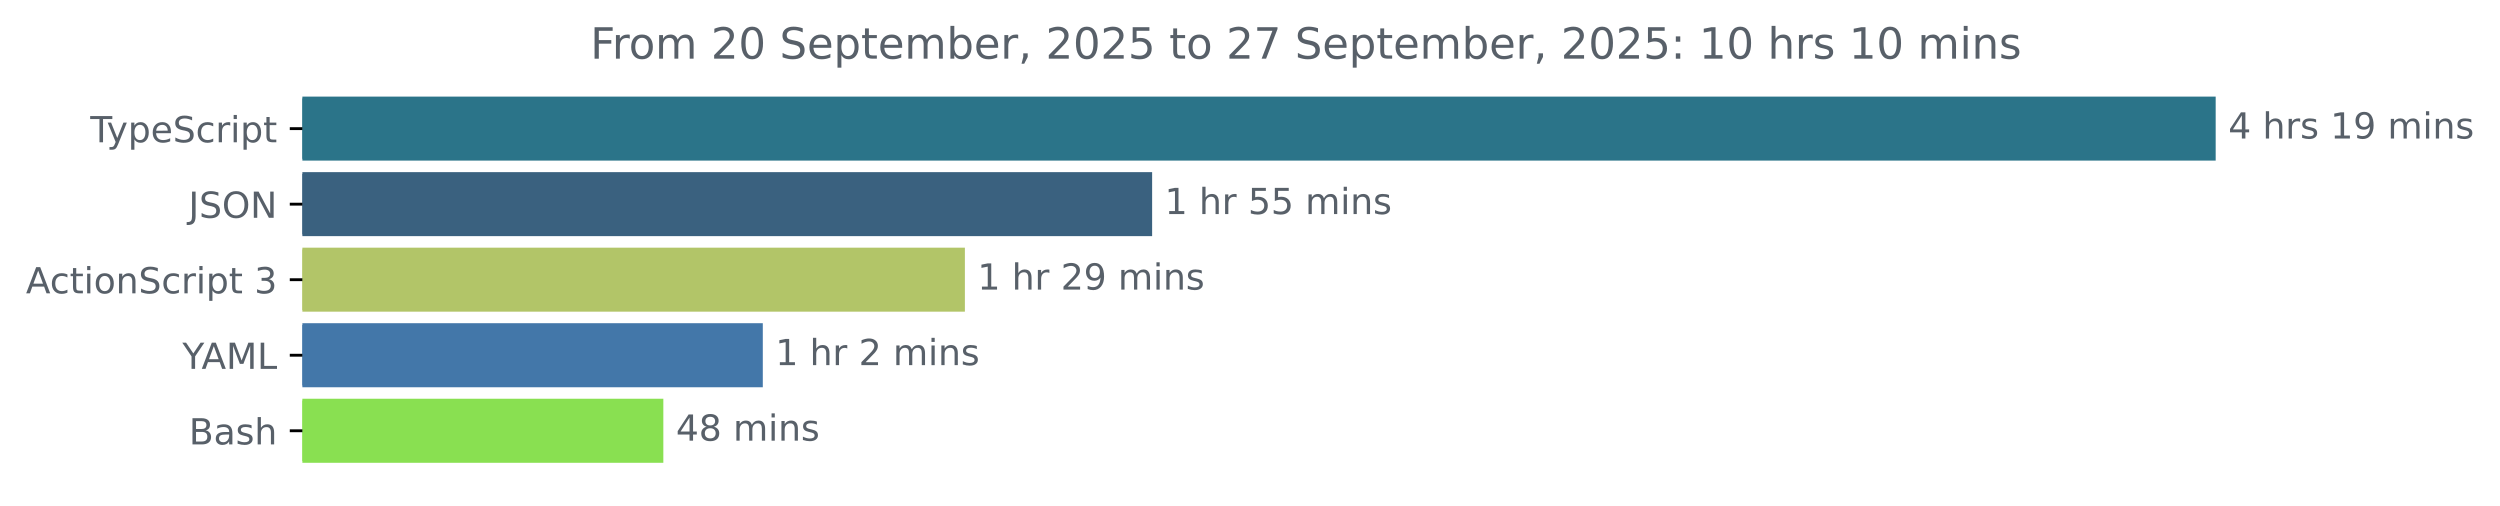
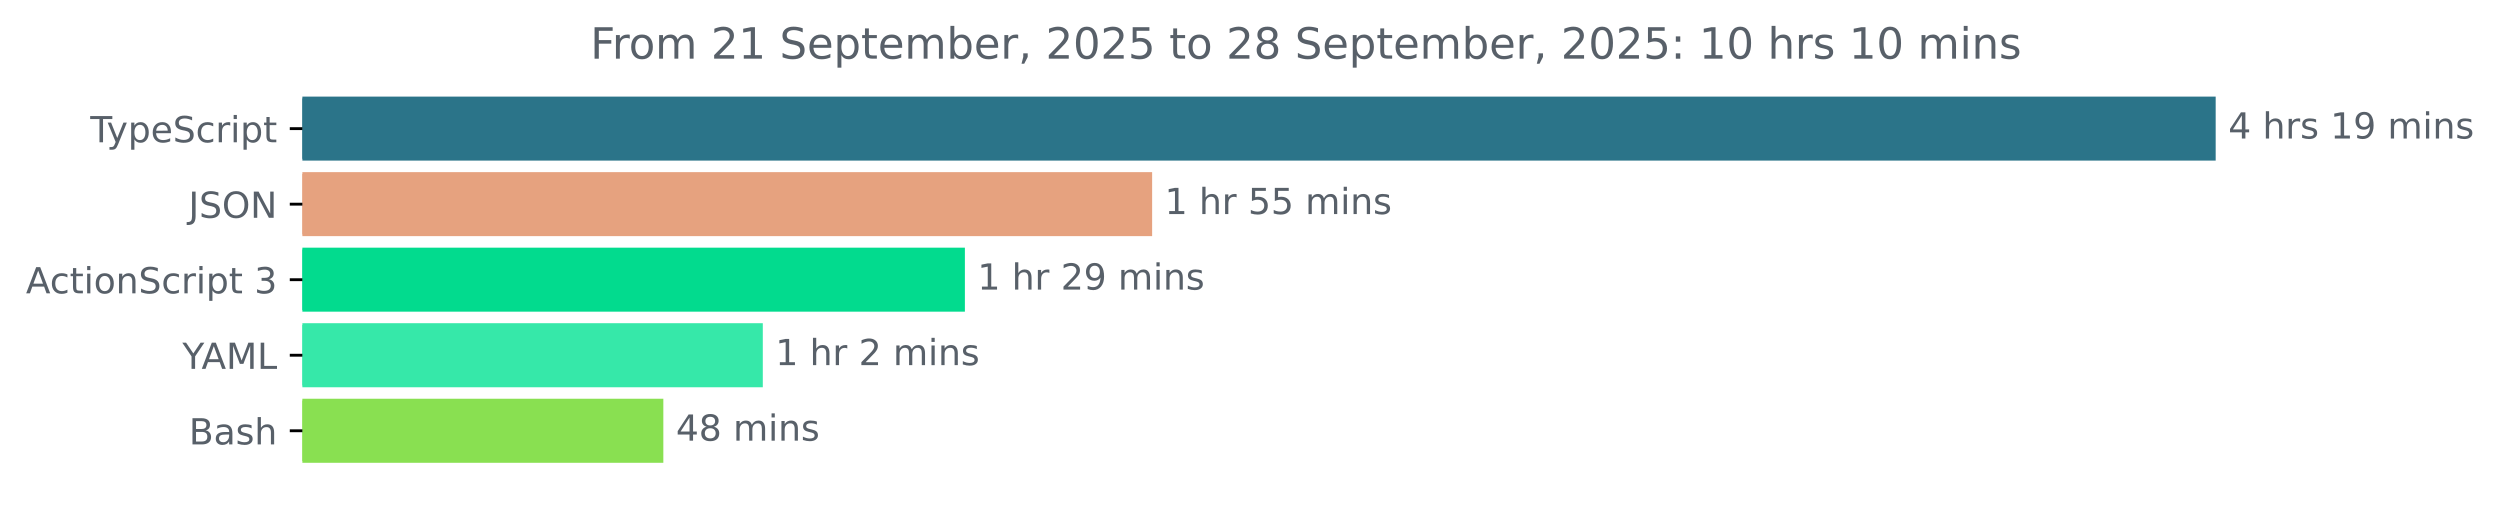
<svg xmlns="http://www.w3.org/2000/svg" xmlns:xlink="http://www.w3.org/1999/xlink" width="695.038pt" height="140.398pt" viewBox="0 0 695.038 140.398" version="1.1">
  <defs>
    <style type="text/css">*{stroke-linejoin: round; stroke-linecap: butt}</style>
  </defs>
  <g id="figure_1">
    <g id="patch_1">
      <path d="M 0 140.398  L 695.038 140.398  L 695.038 0  L 0 0  L 0 140.398  z " style="fill: none" />
    </g>
    <g id="axes_1">
      <g id="patch_2">
-         <path d="M 84.064 27.358  L 615.493 27.358  L 615.493 44.158  L 84.064 44.158  z " clip-path="url(#pa6234b93b5)" style="fill: #2b7489; stroke: #2b7489; stroke-linejoin: miter" />
+         <path d="M 84.064 27.358  L 615.493 27.358  L 615.493 44.158  L 84.064 44.158  z " clip-path="url(#p5155710636)" style="fill: #2b7489; stroke: #2b7489; stroke-linejoin: miter" />
      </g>
      <g id="patch_3">
-         <path d="M 84.064 48.358  L 319.81 48.358  L 319.81 65.158  L 84.064 65.158  z " clip-path="url(#pa6234b93b5)" style="fill: #3a617f; stroke: #3a617f; stroke-linejoin: miter" />
+         <path d="M 84.064 48.358  L 319.81 48.358  L 319.81 65.158  L 84.064 65.158  z " clip-path="url(#p5155710636)" style="fill: #e6a27f; stroke: #e6a27f; stroke-linejoin: miter" />
      </g>
      <g id="patch_4">
-         <path d="M 84.064 69.358  L 267.755 69.358  L 267.755 86.158  L 84.064 86.158  z " clip-path="url(#pa6234b93b5)" style="fill: #b2c568; stroke: #b2c568; stroke-linejoin: miter" />
+         <path d="M 84.064 69.358  L 267.755 69.358  L 267.755 86.158  L 84.064 86.158  z " clip-path="url(#p5155710636)" style="fill: #02db8e; stroke: #02db8e; stroke-linejoin: miter" />
      </g>
      <g id="patch_5">
-         <path d="M 84.064 90.358  L 211.572 90.358  L 211.572 107.158  L 84.064 107.158  z " clip-path="url(#pa6234b93b5)" style="fill: #4377a9; stroke: #4377a9; stroke-linejoin: miter" />
+         <path d="M 84.064 90.358  L 211.572 90.358  L 211.572 107.158  L 84.064 107.158  z " clip-path="url(#p5155710636)" style="fill: #36e8a9; stroke: #36e8a9; stroke-linejoin: miter" />
      </g>
      <g id="patch_6">
-         <path d="M 84.064 111.358  L 183.918 111.358  L 183.918 128.158  L 84.064 128.158  z " clip-path="url(#pa6234b93b5)" style="fill: #89e051; stroke: #89e051; stroke-linejoin: miter" />
+         <path d="M 84.064 111.358  L 183.918 111.358  L 183.918 128.158  L 84.064 128.158  z " clip-path="url(#p5155710636)" style="fill: #89e051; stroke: #89e051; stroke-linejoin: miter" />
      </g>
      <g id="matplotlib.axis_1" />
      <g id="matplotlib.axis_2">
        <g id="ytick_1">
          <g id="line2d_1">
            <defs>
-               <path id="m127ba15a62" d="M 0 0  L -3.5 0  " style="stroke: #000000; stroke-width: 0.8" />
+               <path id="mf9bb20f4a1" d="M 0 0  L -3.5 0  " style="stroke: #000000; stroke-width: 0.8" />
            </defs>
            <g>
-               <use xlink:href="#m127ba15a62" x="84.064" y="35.758" style="stroke: #000000; stroke-width: 0.8" />
+               <use xlink:href="#mf9bb20f4a1" x="84.064" y="35.758" style="stroke: #000000; stroke-width: 0.8" />
            </g>
          </g>
          <g id="text_1">
            <g style="fill: #586069" transform="translate(25.09375 39.55734) scale(0.1 -0.1)">
              <defs>
                <path id="DejaVuSans-54" d="M -19 4666  L 3928 4666  L 3928 4134  L 2272 4134  L 2272 0  L 1638 0  L 1638 4134  L -19 4134  L -19 4666  z " transform="scale(0.015625)" />
                <path id="DejaVuSans-79" d="M 2059 -325  Q 1816 -950 1584 -1140  Q 1353 -1331 966 -1331  L 506 -1331  L 506 -850  L 844 -850  Q 1081 -850 1212 -737  Q 1344 -625 1503 -206  L 1606 56  L 191 3500  L 800 3500  L 1894 763  L 2988 3500  L 3597 3500  L 2059 -325  z " transform="scale(0.015625)" />
                <path id="DejaVuSans-70" d="M 1159 525  L 1159 -1331  L 581 -1331  L 581 3500  L 1159 3500  L 1159 2969  Q 1341 3281 1617 3432  Q 1894 3584 2278 3584  Q 2916 3584 3314 3078  Q 3713 2572 3713 1747  Q 3713 922 3314 415  Q 2916 -91 2278 -91  Q 1894 -91 1617 61  Q 1341 213 1159 525  z M 3116 1747  Q 3116 2381 2855 2742  Q 2594 3103 2138 3103  Q 1681 3103 1420 2742  Q 1159 2381 1159 1747  Q 1159 1113 1420 752  Q 1681 391 2138 391  Q 2594 391 2855 752  Q 3116 1113 3116 1747  z " transform="scale(0.015625)" />
                <path id="DejaVuSans-65" d="M 3597 1894  L 3597 1613  L 953 1613  Q 991 1019 1311 708  Q 1631 397 2203 397  Q 2534 397 2845 478  Q 3156 559 3463 722  L 3463 178  Q 3153 47 2828 -22  Q 2503 -91 2169 -91  Q 1331 -91 842 396  Q 353 884 353 1716  Q 353 2575 817 3079  Q 1281 3584 2069 3584  Q 2775 3584 3186 3129  Q 3597 2675 3597 1894  z M 3022 2063  Q 3016 2534 2758 2815  Q 2500 3097 2075 3097  Q 1594 3097 1305 2825  Q 1016 2553 972 2059  L 3022 2063  z " transform="scale(0.015625)" />
                <path id="DejaVuSans-53" d="M 3425 4513  L 3425 3897  Q 3066 4069 2747 4153  Q 2428 4238 2131 4238  Q 1616 4238 1336 4038  Q 1056 3838 1056 3469  Q 1056 3159 1242 3001  Q 1428 2844 1947 2747  L 2328 2669  Q 3034 2534 3370 2195  Q 3706 1856 3706 1288  Q 3706 609 3251 259  Q 2797 -91 1919 -91  Q 1588 -91 1214 -16  Q 841 59 441 206  L 441 856  Q 825 641 1194 531  Q 1563 422 1919 422  Q 2459 422 2753 634  Q 3047 847 3047 1241  Q 3047 1584 2836 1778  Q 2625 1972 2144 2069  L 1759 2144  Q 1053 2284 737 2584  Q 422 2884 422 3419  Q 422 4038 858 4394  Q 1294 4750 2059 4750  Q 2388 4750 2728 4690  Q 3069 4631 3425 4513  z " transform="scale(0.015625)" />
                <path id="DejaVuSans-63" d="M 3122 3366  L 3122 2828  Q 2878 2963 2633 3030  Q 2388 3097 2138 3097  Q 1578 3097 1268 2742  Q 959 2388 959 1747  Q 959 1106 1268 751  Q 1578 397 2138 397  Q 2388 397 2633 464  Q 2878 531 3122 666  L 3122 134  Q 2881 22 2623 -34  Q 2366 -91 2075 -91  Q 1284 -91 818 406  Q 353 903 353 1747  Q 353 2603 823 3093  Q 1294 3584 2113 3584  Q 2378 3584 2631 3529  Q 2884 3475 3122 3366  z " transform="scale(0.015625)" />
                <path id="DejaVuSans-72" d="M 2631 2963  Q 2534 3019 2420 3045  Q 2306 3072 2169 3072  Q 1681 3072 1420 2755  Q 1159 2438 1159 1844  L 1159 0  L 581 0  L 581 3500  L 1159 3500  L 1159 2956  Q 1341 3275 1631 3429  Q 1922 3584 2338 3584  Q 2397 3584 2469 3576  Q 2541 3569 2628 3553  L 2631 2963  z " transform="scale(0.015625)" />
                <path id="DejaVuSans-69" d="M 603 3500  L 1178 3500  L 1178 0  L 603 0  L 603 3500  z M 603 4863  L 1178 4863  L 1178 4134  L 603 4134  L 603 4863  z " transform="scale(0.015625)" />
                <path id="DejaVuSans-74" d="M 1172 4494  L 1172 3500  L 2356 3500  L 2356 3053  L 1172 3053  L 1172 1153  Q 1172 725 1289 603  Q 1406 481 1766 481  L 2356 481  L 2356 0  L 1766 0  Q 1100 0 847 248  Q 594 497 594 1153  L 594 3053  L 172 3053  L 172 3500  L 594 3500  L 594 4494  L 1172 4494  z " transform="scale(0.015625)" />
              </defs>
              <use xlink:href="#DejaVuSans-54" />
              <use xlink:href="#DejaVuSans-79" x="45.459" />
              <use xlink:href="#DejaVuSans-70" x="104.639" />
              <use xlink:href="#DejaVuSans-65" x="168.115" />
              <use xlink:href="#DejaVuSans-53" x="229.639" />
              <use xlink:href="#DejaVuSans-63" x="293.115" />
              <use xlink:href="#DejaVuSans-72" x="348.096" />
              <use xlink:href="#DejaVuSans-69" x="389.209" />
              <use xlink:href="#DejaVuSans-70" x="416.992" />
              <use xlink:href="#DejaVuSans-74" x="480.469" />
            </g>
          </g>
        </g>
        <g id="ytick_2">
          <g id="line2d_2">
            <g>
-               <use xlink:href="#m127ba15a62" x="84.064" y="56.758" style="stroke: #000000; stroke-width: 0.8" />
+               <use xlink:href="#mf9bb20f4a1" x="84.064" y="56.758" style="stroke: #000000; stroke-width: 0.8" />
            </g>
          </g>
          <g id="text_2">
            <g style="fill: #586069" transform="translate(52.4125 60.55734) scale(0.1 -0.1)">
              <defs>
                <path id="DejaVuSans-4a" d="M 628 4666  L 1259 4666  L 1259 325  Q 1259 -519 939 -900  Q 619 -1281 -91 -1281  L -331 -1281  L -331 -750  L -134 -750  Q 284 -750 456 -515  Q 628 -281 628 325  L 628 4666  z " transform="scale(0.015625)" />
                <path id="DejaVuSans-4f" d="M 2522 4238  Q 1834 4238 1429 3725  Q 1025 3213 1025 2328  Q 1025 1447 1429 934  Q 1834 422 2522 422  Q 3209 422 3611 934  Q 4013 1447 4013 2328  Q 4013 3213 3611 3725  Q 3209 4238 2522 4238  z M 2522 4750  Q 3503 4750 4090 4092  Q 4678 3434 4678 2328  Q 4678 1225 4090 567  Q 3503 -91 2522 -91  Q 1538 -91 948 565  Q 359 1222 359 2328  Q 359 3434 948 4092  Q 1538 4750 2522 4750  z " transform="scale(0.015625)" />
                <path id="DejaVuSans-4e" d="M 628 4666  L 1478 4666  L 3547 763  L 3547 4666  L 4159 4666  L 4159 0  L 3309 0  L 1241 3903  L 1241 0  L 628 0  L 628 4666  z " transform="scale(0.015625)" />
              </defs>
              <use xlink:href="#DejaVuSans-4a" />
              <use xlink:href="#DejaVuSans-53" x="29.492" />
              <use xlink:href="#DejaVuSans-4f" x="92.969" />
              <use xlink:href="#DejaVuSans-4e" x="171.68" />
            </g>
          </g>
        </g>
        <g id="ytick_3">
          <g id="line2d_3">
            <g>
-               <use xlink:href="#m127ba15a62" x="84.064" y="77.758" style="stroke: #000000; stroke-width: 0.8" />
+               <use xlink:href="#mf9bb20f4a1" x="84.064" y="77.758" style="stroke: #000000; stroke-width: 0.8" />
            </g>
          </g>
          <g id="text_3">
            <g style="fill: #586069" transform="translate(7.2 81.55734) scale(0.1 -0.1)">
              <defs>
                <path id="DejaVuSans-41" d="M 2188 4044  L 1331 1722  L 3047 1722  L 2188 4044  z M 1831 4666  L 2547 4666  L 4325 0  L 3669 0  L 3244 1197  L 1141 1197  L 716 0  L 50 0  L 1831 4666  z " transform="scale(0.015625)" />
                <path id="DejaVuSans-6f" d="M 1959 3097  Q 1497 3097 1228 2736  Q 959 2375 959 1747  Q 959 1119 1226 758  Q 1494 397 1959 397  Q 2419 397 2687 759  Q 2956 1122 2956 1747  Q 2956 2369 2687 2733  Q 2419 3097 1959 3097  z M 1959 3584  Q 2709 3584 3137 3096  Q 3566 2609 3566 1747  Q 3566 888 3137 398  Q 2709 -91 1959 -91  Q 1206 -91 779 398  Q 353 888 353 1747  Q 353 2609 779 3096  Q 1206 3584 1959 3584  z " transform="scale(0.015625)" />
                <path id="DejaVuSans-6e" d="M 3513 2113  L 3513 0  L 2938 0  L 2938 2094  Q 2938 2591 2744 2837  Q 2550 3084 2163 3084  Q 1697 3084 1428 2787  Q 1159 2491 1159 1978  L 1159 0  L 581 0  L 581 3500  L 1159 3500  L 1159 2956  Q 1366 3272 1645 3428  Q 1925 3584 2291 3584  Q 2894 3584 3203 3211  Q 3513 2838 3513 2113  z " transform="scale(0.015625)" />
                <path id="DejaVuSans-20" transform="scale(0.015625)" />
                <path id="DejaVuSans-33" d="M 2597 2516  Q 3050 2419 3304 2112  Q 3559 1806 3559 1356  Q 3559 666 3084 287  Q 2609 -91 1734 -91  Q 1441 -91 1130 -33  Q 819 25 488 141  L 488 750  Q 750 597 1062 519  Q 1375 441 1716 441  Q 2309 441 2620 675  Q 2931 909 2931 1356  Q 2931 1769 2642 2001  Q 2353 2234 1838 2234  L 1294 2234  L 1294 2753  L 1863 2753  Q 2328 2753 2575 2939  Q 2822 3125 2822 3475  Q 2822 3834 2567 4026  Q 2313 4219 1838 4219  Q 1578 4219 1281 4162  Q 984 4106 628 3988  L 628 4550  Q 988 4650 1302 4700  Q 1616 4750 1894 4750  Q 2613 4750 3031 4423  Q 3450 4097 3450 3541  Q 3450 3153 3228 2886  Q 3006 2619 2597 2516  z " transform="scale(0.015625)" />
              </defs>
              <use xlink:href="#DejaVuSans-41" />
              <use xlink:href="#DejaVuSans-63" x="66.658" />
              <use xlink:href="#DejaVuSans-74" x="121.639" />
              <use xlink:href="#DejaVuSans-69" x="160.848" />
              <use xlink:href="#DejaVuSans-6f" x="188.631" />
              <use xlink:href="#DejaVuSans-6e" x="249.812" />
              <use xlink:href="#DejaVuSans-53" x="313.191" />
              <use xlink:href="#DejaVuSans-63" x="376.668" />
              <use xlink:href="#DejaVuSans-72" x="431.648" />
              <use xlink:href="#DejaVuSans-69" x="472.762" />
              <use xlink:href="#DejaVuSans-70" x="500.545" />
              <use xlink:href="#DejaVuSans-74" x="564.021" />
              <use xlink:href="#DejaVuSans-20" x="603.23" />
              <use xlink:href="#DejaVuSans-33" x="635.018" />
            </g>
          </g>
        </g>
        <g id="ytick_4">
          <g id="line2d_4">
            <g>
-               <use xlink:href="#m127ba15a62" x="84.064" y="98.758" style="stroke: #000000; stroke-width: 0.8" />
+               <use xlink:href="#mf9bb20f4a1" x="84.064" y="98.758" style="stroke: #000000; stroke-width: 0.8" />
            </g>
          </g>
          <g id="text_4">
            <g style="fill: #586069" transform="translate(50.69062 102.5573) scale(0.1 -0.1)">
              <defs>
                <path id="DejaVuSans-59" d="M -13 4666  L 666 4666  L 1959 2747  L 3244 4666  L 3922 4666  L 2272 2222  L 2272 0  L 1638 0  L 1638 2222  L -13 4666  z " transform="scale(0.015625)" />
                <path id="DejaVuSans-4d" d="M 628 4666  L 1569 4666  L 2759 1491  L 3956 4666  L 4897 4666  L 4897 0  L 4281 0  L 4281 4097  L 3078 897  L 2444 897  L 1241 4097  L 1241 0  L 628 0  L 628 4666  z " transform="scale(0.015625)" />
                <path id="DejaVuSans-4c" d="M 628 4666  L 1259 4666  L 1259 531  L 3531 531  L 3531 0  L 628 0  L 628 4666  z " transform="scale(0.015625)" />
              </defs>
              <use xlink:href="#DejaVuSans-59" />
              <use xlink:href="#DejaVuSans-41" x="53.334" />
              <use xlink:href="#DejaVuSans-4d" x="121.742" />
              <use xlink:href="#DejaVuSans-4c" x="208.021" />
            </g>
          </g>
        </g>
        <g id="ytick_5">
          <g id="line2d_5">
            <g>
-               <use xlink:href="#m127ba15a62" x="84.064" y="119.758" style="stroke: #000000; stroke-width: 0.8" />
+               <use xlink:href="#mf9bb20f4a1" x="84.064" y="119.758" style="stroke: #000000; stroke-width: 0.8" />
            </g>
          </g>
          <g id="text_5">
            <g style="fill: #586069" transform="translate(52.52813 123.5573) scale(0.1 -0.1)">
              <defs>
                <path id="DejaVuSans-42" d="M 1259 2228  L 1259 519  L 2272 519  Q 2781 519 3026 730  Q 3272 941 3272 1375  Q 3272 1813 3026 2020  Q 2781 2228 2272 2228  L 1259 2228  z M 1259 4147  L 1259 2741  L 2194 2741  Q 2656 2741 2882 2914  Q 3109 3088 3109 3444  Q 3109 3797 2882 3972  Q 2656 4147 2194 4147  L 1259 4147  z M 628 4666  L 2241 4666  Q 2963 4666 3353 4366  Q 3744 4066 3744 3513  Q 3744 3084 3544 2831  Q 3344 2578 2956 2516  Q 3422 2416 3680 2098  Q 3938 1781 3938 1306  Q 3938 681 3513 340  Q 3088 0 2303 0  L 628 0  L 628 4666  z " transform="scale(0.015625)" />
                <path id="DejaVuSans-61" d="M 2194 1759  Q 1497 1759 1228 1600  Q 959 1441 959 1056  Q 959 750 1161 570  Q 1363 391 1709 391  Q 2188 391 2477 730  Q 2766 1069 2766 1631  L 2766 1759  L 2194 1759  z M 3341 1997  L 3341 0  L 2766 0  L 2766 531  Q 2569 213 2275 61  Q 1981 -91 1556 -91  Q 1019 -91 701 211  Q 384 513 384 1019  Q 384 1609 779 1909  Q 1175 2209 1959 2209  L 2766 2209  L 2766 2266  Q 2766 2663 2505 2880  Q 2244 3097 1772 3097  Q 1472 3097 1187 3025  Q 903 2953 641 2809  L 641 3341  Q 956 3463 1253 3523  Q 1550 3584 1831 3584  Q 2591 3584 2966 3190  Q 3341 2797 3341 1997  z " transform="scale(0.015625)" />
                <path id="DejaVuSans-73" d="M 2834 3397  L 2834 2853  Q 2591 2978 2328 3040  Q 2066 3103 1784 3103  Q 1356 3103 1142 2972  Q 928 2841 928 2578  Q 928 2378 1081 2264  Q 1234 2150 1697 2047  L 1894 2003  Q 2506 1872 2764 1633  Q 3022 1394 3022 966  Q 3022 478 2636 193  Q 2250 -91 1575 -91  Q 1294 -91 989 -36  Q 684 19 347 128  L 347 722  Q 666 556 975 473  Q 1284 391 1588 391  Q 1994 391 2212 530  Q 2431 669 2431 922  Q 2431 1156 2273 1281  Q 2116 1406 1581 1522  L 1381 1569  Q 847 1681 609 1914  Q 372 2147 372 2553  Q 372 3047 722 3315  Q 1072 3584 1716 3584  Q 2034 3584 2315 3537  Q 2597 3491 2834 3397  z " transform="scale(0.015625)" />
                <path id="DejaVuSans-68" d="M 3513 2113  L 3513 0  L 2938 0  L 2938 2094  Q 2938 2591 2744 2837  Q 2550 3084 2163 3084  Q 1697 3084 1428 2787  Q 1159 2491 1159 1978  L 1159 0  L 581 0  L 581 4863  L 1159 4863  L 1159 2956  Q 1366 3272 1645 3428  Q 1925 3584 2291 3584  Q 2894 3584 3203 3211  Q 3513 2838 3513 2113  z " transform="scale(0.015625)" />
              </defs>
              <use xlink:href="#DejaVuSans-42" />
              <use xlink:href="#DejaVuSans-61" x="68.604" />
              <use xlink:href="#DejaVuSans-73" x="129.883" />
              <use xlink:href="#DejaVuSans-68" x="181.982" />
            </g>
          </g>
        </g>
      </g>
      <g id="text_6">
        <g style="fill: #586069" transform="translate(619.4926 38.5175) scale(0.1 -0.1)">
          <defs>
            <path id="DejaVuSans-34" d="M 2419 4116  L 825 1625  L 2419 1625  L 2419 4116  z M 2253 4666  L 3047 4666  L 3047 1625  L 3713 1625  L 3713 1100  L 3047 1100  L 3047 0  L 2419 0  L 2419 1100  L 313 1100  L 313 1709  L 2253 4666  z " transform="scale(0.015625)" />
            <path id="DejaVuSans-31" d="M 794 531  L 1825 531  L 1825 4091  L 703 3866  L 703 4441  L 1819 4666  L 2450 4666  L 2450 531  L 3481 531  L 3481 0  L 794 0  L 794 531  z " transform="scale(0.015625)" />
            <path id="DejaVuSans-39" d="M 703 97  L 703 672  Q 941 559 1184 500  Q 1428 441 1663 441  Q 2288 441 2617 861  Q 2947 1281 2994 2138  Q 2813 1869 2534 1725  Q 2256 1581 1919 1581  Q 1219 1581 811 2004  Q 403 2428 403 3163  Q 403 3881 828 4315  Q 1253 4750 1959 4750  Q 2769 4750 3195 4129  Q 3622 3509 3622 2328  Q 3622 1225 3098 567  Q 2575 -91 1691 -91  Q 1453 -91 1209 -44  Q 966 3 703 97  z M 1959 2075  Q 2384 2075 2632 2365  Q 2881 2656 2881 3163  Q 2881 3666 2632 3958  Q 2384 4250 1959 4250  Q 1534 4250 1286 3958  Q 1038 3666 1038 3163  Q 1038 2656 1286 2365  Q 1534 2075 1959 2075  z " transform="scale(0.015625)" />
            <path id="DejaVuSans-6d" d="M 3328 2828  Q 3544 3216 3844 3400  Q 4144 3584 4550 3584  Q 5097 3584 5394 3201  Q 5691 2819 5691 2113  L 5691 0  L 5113 0  L 5113 2094  Q 5113 2597 4934 2840  Q 4756 3084 4391 3084  Q 3944 3084 3684 2787  Q 3425 2491 3425 1978  L 3425 0  L 2847 0  L 2847 2094  Q 2847 2600 2669 2842  Q 2491 3084 2119 3084  Q 1678 3084 1418 2786  Q 1159 2488 1159 1978  L 1159 0  L 581 0  L 581 3500  L 1159 3500  L 1159 2956  Q 1356 3278 1631 3431  Q 1906 3584 2284 3584  Q 2666 3584 2933 3390  Q 3200 3197 3328 2828  z " transform="scale(0.015625)" />
          </defs>
          <use xlink:href="#DejaVuSans-34" />
          <use xlink:href="#DejaVuSans-20" x="63.623" />
          <use xlink:href="#DejaVuSans-68" x="95.41" />
          <use xlink:href="#DejaVuSans-72" x="158.789" />
          <use xlink:href="#DejaVuSans-73" x="199.902" />
          <use xlink:href="#DejaVuSans-20" x="252.002" />
          <use xlink:href="#DejaVuSans-31" x="283.789" />
          <use xlink:href="#DejaVuSans-39" x="347.412" />
          <use xlink:href="#DejaVuSans-20" x="411.035" />
          <use xlink:href="#DejaVuSans-6d" x="442.822" />
          <use xlink:href="#DejaVuSans-69" x="540.234" />
          <use xlink:href="#DejaVuSans-6e" x="568.018" />
          <use xlink:href="#DejaVuSans-73" x="631.396" />
        </g>
      </g>
      <g id="text_7">
        <g style="fill: #586069" transform="translate(323.8096 59.5175) scale(0.1 -0.1)">
          <defs>
            <path id="DejaVuSans-35" d="M 691 4666  L 3169 4666  L 3169 4134  L 1269 4134  L 1269 2991  Q 1406 3038 1543 3061  Q 1681 3084 1819 3084  Q 2600 3084 3056 2656  Q 3513 2228 3513 1497  Q 3513 744 3044 326  Q 2575 -91 1722 -91  Q 1428 -91 1123 -41  Q 819 9 494 109  L 494 744  Q 775 591 1075 516  Q 1375 441 1709 441  Q 2250 441 2565 725  Q 2881 1009 2881 1497  Q 2881 1984 2565 2268  Q 2250 2553 1709 2553  Q 1456 2553 1204 2497  Q 953 2441 691 2322  L 691 4666  z " transform="scale(0.015625)" />
          </defs>
          <use xlink:href="#DejaVuSans-31" />
          <use xlink:href="#DejaVuSans-20" x="63.623" />
          <use xlink:href="#DejaVuSans-68" x="95.41" />
          <use xlink:href="#DejaVuSans-72" x="158.789" />
          <use xlink:href="#DejaVuSans-20" x="199.902" />
          <use xlink:href="#DejaVuSans-35" x="231.689" />
          <use xlink:href="#DejaVuSans-35" x="295.312" />
          <use xlink:href="#DejaVuSans-20" x="358.936" />
          <use xlink:href="#DejaVuSans-6d" x="390.723" />
          <use xlink:href="#DejaVuSans-69" x="488.135" />
          <use xlink:href="#DejaVuSans-6e" x="515.918" />
          <use xlink:href="#DejaVuSans-73" x="579.297" />
        </g>
      </g>
      <g id="text_8">
        <g style="fill: #586069" transform="translate(271.7554 80.5175) scale(0.1 -0.1)">
          <defs>
            <path id="DejaVuSans-32" d="M 1228 531  L 3431 531  L 3431 0  L 469 0  L 469 531  Q 828 903 1448 1529  Q 2069 2156 2228 2338  Q 2531 2678 2651 2914  Q 2772 3150 2772 3378  Q 2772 3750 2511 3984  Q 2250 4219 1831 4219  Q 1534 4219 1204 4116  Q 875 4013 500 3803  L 500 4441  Q 881 4594 1212 4672  Q 1544 4750 1819 4750  Q 2544 4750 2975 4387  Q 3406 4025 3406 3419  Q 3406 3131 3298 2873  Q 3191 2616 2906 2266  Q 2828 2175 2409 1742  Q 1991 1309 1228 531  z " transform="scale(0.015625)" />
          </defs>
          <use xlink:href="#DejaVuSans-31" />
          <use xlink:href="#DejaVuSans-20" x="63.623" />
          <use xlink:href="#DejaVuSans-68" x="95.41" />
          <use xlink:href="#DejaVuSans-72" x="158.789" />
          <use xlink:href="#DejaVuSans-20" x="199.902" />
          <use xlink:href="#DejaVuSans-32" x="231.689" />
          <use xlink:href="#DejaVuSans-39" x="295.312" />
          <use xlink:href="#DejaVuSans-20" x="358.936" />
          <use xlink:href="#DejaVuSans-6d" x="390.723" />
          <use xlink:href="#DejaVuSans-69" x="488.135" />
          <use xlink:href="#DejaVuSans-6e" x="515.918" />
          <use xlink:href="#DejaVuSans-73" x="579.297" />
        </g>
      </g>
      <g id="text_9">
        <g style="fill: #586069" transform="translate(215.5719 101.5175) scale(0.1 -0.1)">
          <use xlink:href="#DejaVuSans-31" />
          <use xlink:href="#DejaVuSans-20" x="63.623" />
          <use xlink:href="#DejaVuSans-68" x="95.41" />
          <use xlink:href="#DejaVuSans-72" x="158.789" />
          <use xlink:href="#DejaVuSans-20" x="199.902" />
          <use xlink:href="#DejaVuSans-32" x="231.689" />
          <use xlink:href="#DejaVuSans-20" x="295.312" />
          <use xlink:href="#DejaVuSans-6d" x="327.1" />
          <use xlink:href="#DejaVuSans-69" x="424.512" />
          <use xlink:href="#DejaVuSans-6e" x="452.295" />
          <use xlink:href="#DejaVuSans-73" x="515.674" />
        </g>
      </g>
      <g id="text_10">
        <g style="fill: #586069" transform="translate(187.9181 122.5175) scale(0.1 -0.1)">
          <defs>
            <path id="DejaVuSans-38" d="M 2034 2216  Q 1584 2216 1326 1975  Q 1069 1734 1069 1313  Q 1069 891 1326 650  Q 1584 409 2034 409  Q 2484 409 2743 651  Q 3003 894 3003 1313  Q 3003 1734 2745 1975  Q 2488 2216 2034 2216  z M 1403 2484  Q 997 2584 770 2862  Q 544 3141 544 3541  Q 544 4100 942 4425  Q 1341 4750 2034 4750  Q 2731 4750 3128 4425  Q 3525 4100 3525 3541  Q 3525 3141 3298 2862  Q 3072 2584 2669 2484  Q 3125 2378 3379 2068  Q 3634 1759 3634 1313  Q 3634 634 3220 271  Q 2806 -91 2034 -91  Q 1263 -91 848 271  Q 434 634 434 1313  Q 434 1759 690 2068  Q 947 2378 1403 2484  z M 1172 3481  Q 1172 3119 1398 2916  Q 1625 2713 2034 2713  Q 2441 2713 2670 2916  Q 2900 3119 2900 3481  Q 2900 3844 2670 4047  Q 2441 4250 2034 4250  Q 1625 4250 1398 4047  Q 1172 3844 1172 3481  z " transform="scale(0.015625)" />
          </defs>
          <use xlink:href="#DejaVuSans-34" />
          <use xlink:href="#DejaVuSans-38" x="63.623" />
          <use xlink:href="#DejaVuSans-20" x="127.246" />
          <use xlink:href="#DejaVuSans-6d" x="159.033" />
          <use xlink:href="#DejaVuSans-69" x="256.445" />
          <use xlink:href="#DejaVuSans-6e" x="284.229" />
          <use xlink:href="#DejaVuSans-73" x="347.607" />
        </g>
      </g>
      <g id="text_11">
        <g style="fill: #586069" transform="translate(164.1209 16.31812) scale(0.12 -0.12)">
          <defs>
            <path id="DejaVuSans-46" d="M 628 4666  L 3309 4666  L 3309 4134  L 1259 4134  L 1259 2759  L 3109 2759  L 3109 2228  L 1259 2228  L 1259 0  L 628 0  L 628 4666  z " transform="scale(0.015625)" />
-             <path id="DejaVuSans-30" d="M 2034 4250  Q 1547 4250 1301 3770  Q 1056 3291 1056 2328  Q 1056 1369 1301 889  Q 1547 409 2034 409  Q 2525 409 2770 889  Q 3016 1369 3016 2328  Q 3016 3291 2770 3770  Q 2525 4250 2034 4250  z M 2034 4750  Q 2819 4750 3233 4129  Q 3647 3509 3647 2328  Q 3647 1150 3233 529  Q 2819 -91 2034 -91  Q 1250 -91 836 529  Q 422 1150 422 2328  Q 422 3509 836 4129  Q 1250 4750 2034 4750  z " transform="scale(0.015625)" />
            <path id="DejaVuSans-62" d="M 3116 1747  Q 3116 2381 2855 2742  Q 2594 3103 2138 3103  Q 1681 3103 1420 2742  Q 1159 2381 1159 1747  Q 1159 1113 1420 752  Q 1681 391 2138 391  Q 2594 391 2855 752  Q 3116 1113 3116 1747  z M 1159 2969  Q 1341 3281 1617 3432  Q 1894 3584 2278 3584  Q 2916 3584 3314 3078  Q 3713 2572 3713 1747  Q 3713 922 3314 415  Q 2916 -91 2278 -91  Q 1894 -91 1617 61  Q 1341 213 1159 525  L 1159 0  L 581 0  L 581 4863  L 1159 4863  L 1159 2969  z " transform="scale(0.015625)" />
            <path id="DejaVuSans-2c" d="M 750 794  L 1409 794  L 1409 256  L 897 -744  L 494 -744  L 750 256  L 750 794  z " transform="scale(0.015625)" />
-             <path id="DejaVuSans-37" d="M 525 4666  L 3525 4666  L 3525 4397  L 1831 0  L 1172 0  L 2766 4134  L 525 4134  L 525 4666  z " transform="scale(0.015625)" />
+             <path id="DejaVuSans-30" d="M 2034 4250  Q 1547 4250 1301 3770  Q 1056 3291 1056 2328  Q 1056 1369 1301 889  Q 1547 409 2034 409  Q 2525 409 2770 889  Q 3016 1369 3016 2328  Q 3016 3291 2770 3770  Q 2525 4250 2034 4250  z M 2034 4750  Q 2819 4750 3233 4129  Q 3647 3509 3647 2328  Q 3647 1150 3233 529  Q 2819 -91 2034 -91  Q 1250 -91 836 529  Q 422 1150 422 2328  Q 422 3509 836 4129  Q 1250 4750 2034 4750  z " transform="scale(0.015625)" />
            <path id="DejaVuSans-3a" d="M 750 794  L 1409 794  L 1409 0  L 750 0  L 750 794  z M 750 3309  L 1409 3309  L 1409 2516  L 750 2516  L 750 3309  z " transform="scale(0.015625)" />
          </defs>
          <use xlink:href="#DejaVuSans-46" />
          <use xlink:href="#DejaVuSans-72" x="50.27" />
          <use xlink:href="#DejaVuSans-6f" x="89.133" />
          <use xlink:href="#DejaVuSans-6d" x="150.314" />
          <use xlink:href="#DejaVuSans-20" x="247.727" />
          <use xlink:href="#DejaVuSans-32" x="279.514" />
-           <use xlink:href="#DejaVuSans-30" x="343.137" />
+           <use xlink:href="#DejaVuSans-31" x="343.137" />
          <use xlink:href="#DejaVuSans-20" x="406.76" />
          <use xlink:href="#DejaVuSans-53" x="438.547" />
          <use xlink:href="#DejaVuSans-65" x="502.023" />
          <use xlink:href="#DejaVuSans-70" x="563.547" />
          <use xlink:href="#DejaVuSans-74" x="627.023" />
          <use xlink:href="#DejaVuSans-65" x="666.232" />
          <use xlink:href="#DejaVuSans-6d" x="727.756" />
          <use xlink:href="#DejaVuSans-62" x="825.168" />
          <use xlink:href="#DejaVuSans-65" x="888.645" />
          <use xlink:href="#DejaVuSans-72" x="950.168" />
          <use xlink:href="#DejaVuSans-2c" x="991.281" />
          <use xlink:href="#DejaVuSans-20" x="1023.068" />
          <use xlink:href="#DejaVuSans-32" x="1054.855" />
          <use xlink:href="#DejaVuSans-30" x="1118.479" />
          <use xlink:href="#DejaVuSans-32" x="1182.102" />
          <use xlink:href="#DejaVuSans-35" x="1245.725" />
          <use xlink:href="#DejaVuSans-20" x="1309.348" />
          <use xlink:href="#DejaVuSans-74" x="1341.135" />
          <use xlink:href="#DejaVuSans-6f" x="1380.344" />
          <use xlink:href="#DejaVuSans-20" x="1441.525" />
          <use xlink:href="#DejaVuSans-32" x="1473.312" />
-           <use xlink:href="#DejaVuSans-37" x="1536.936" />
+           <use xlink:href="#DejaVuSans-38" x="1536.936" />
          <use xlink:href="#DejaVuSans-20" x="1600.559" />
          <use xlink:href="#DejaVuSans-53" x="1632.346" />
          <use xlink:href="#DejaVuSans-65" x="1695.822" />
          <use xlink:href="#DejaVuSans-70" x="1757.346" />
          <use xlink:href="#DejaVuSans-74" x="1820.822" />
          <use xlink:href="#DejaVuSans-65" x="1860.031" />
          <use xlink:href="#DejaVuSans-6d" x="1921.555" />
          <use xlink:href="#DejaVuSans-62" x="2018.967" />
          <use xlink:href="#DejaVuSans-65" x="2082.443" />
          <use xlink:href="#DejaVuSans-72" x="2143.967" />
          <use xlink:href="#DejaVuSans-2c" x="2185.08" />
          <use xlink:href="#DejaVuSans-20" x="2216.867" />
          <use xlink:href="#DejaVuSans-32" x="2248.654" />
          <use xlink:href="#DejaVuSans-30" x="2312.277" />
          <use xlink:href="#DejaVuSans-32" x="2375.9" />
          <use xlink:href="#DejaVuSans-35" x="2439.523" />
          <use xlink:href="#DejaVuSans-3a" x="2503.146" />
          <use xlink:href="#DejaVuSans-20" x="2536.838" />
          <use xlink:href="#DejaVuSans-31" x="2568.625" />
          <use xlink:href="#DejaVuSans-30" x="2632.248" />
          <use xlink:href="#DejaVuSans-20" x="2695.871" />
          <use xlink:href="#DejaVuSans-68" x="2727.658" />
          <use xlink:href="#DejaVuSans-72" x="2791.037" />
          <use xlink:href="#DejaVuSans-73" x="2832.15" />
          <use xlink:href="#DejaVuSans-20" x="2884.25" />
          <use xlink:href="#DejaVuSans-31" x="2916.037" />
          <use xlink:href="#DejaVuSans-30" x="2979.66" />
          <use xlink:href="#DejaVuSans-20" x="3043.283" />
          <use xlink:href="#DejaVuSans-6d" x="3075.07" />
          <use xlink:href="#DejaVuSans-69" x="3172.482" />
          <use xlink:href="#DejaVuSans-6e" x="3200.266" />
          <use xlink:href="#DejaVuSans-73" x="3263.645" />
        </g>
      </g>
    </g>
  </g>
  <defs>
-     <clipPath id="pa6234b93b5">
+     <clipPath id="p5155710636">
      <rect x="84.064" y="22.318" width="558" height="110.88" />
    </clipPath>
  </defs>
</svg>
